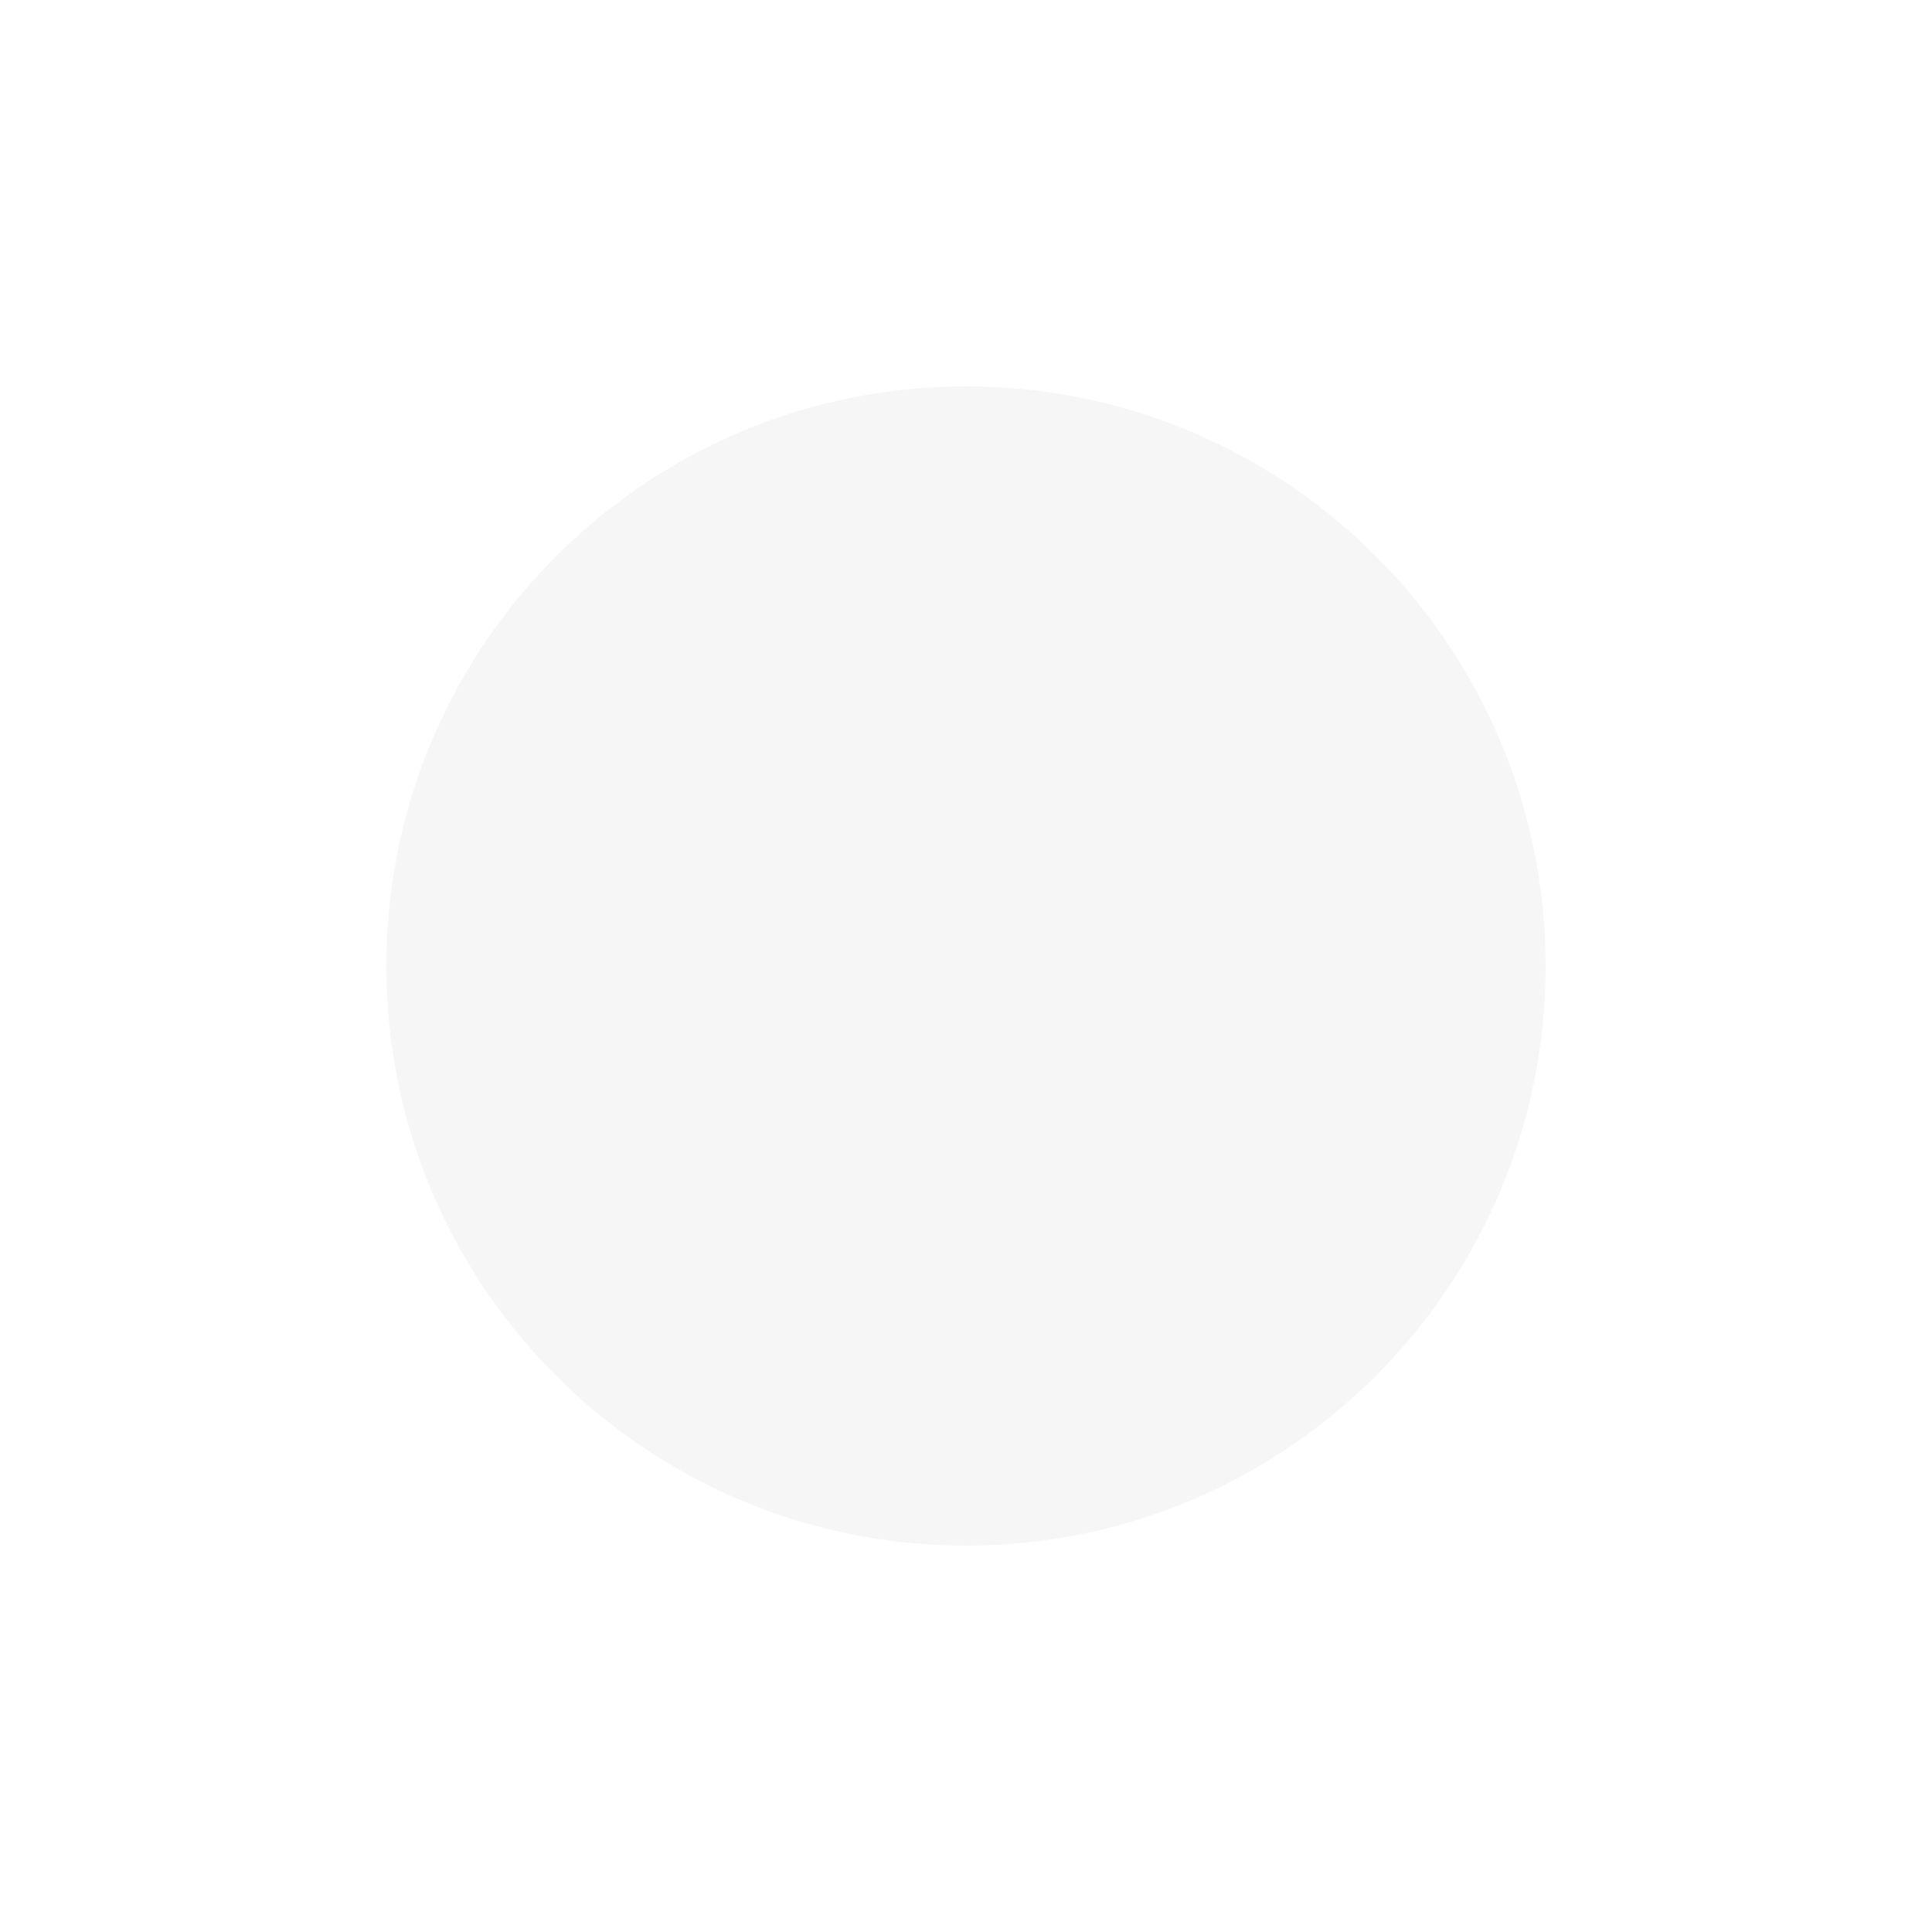
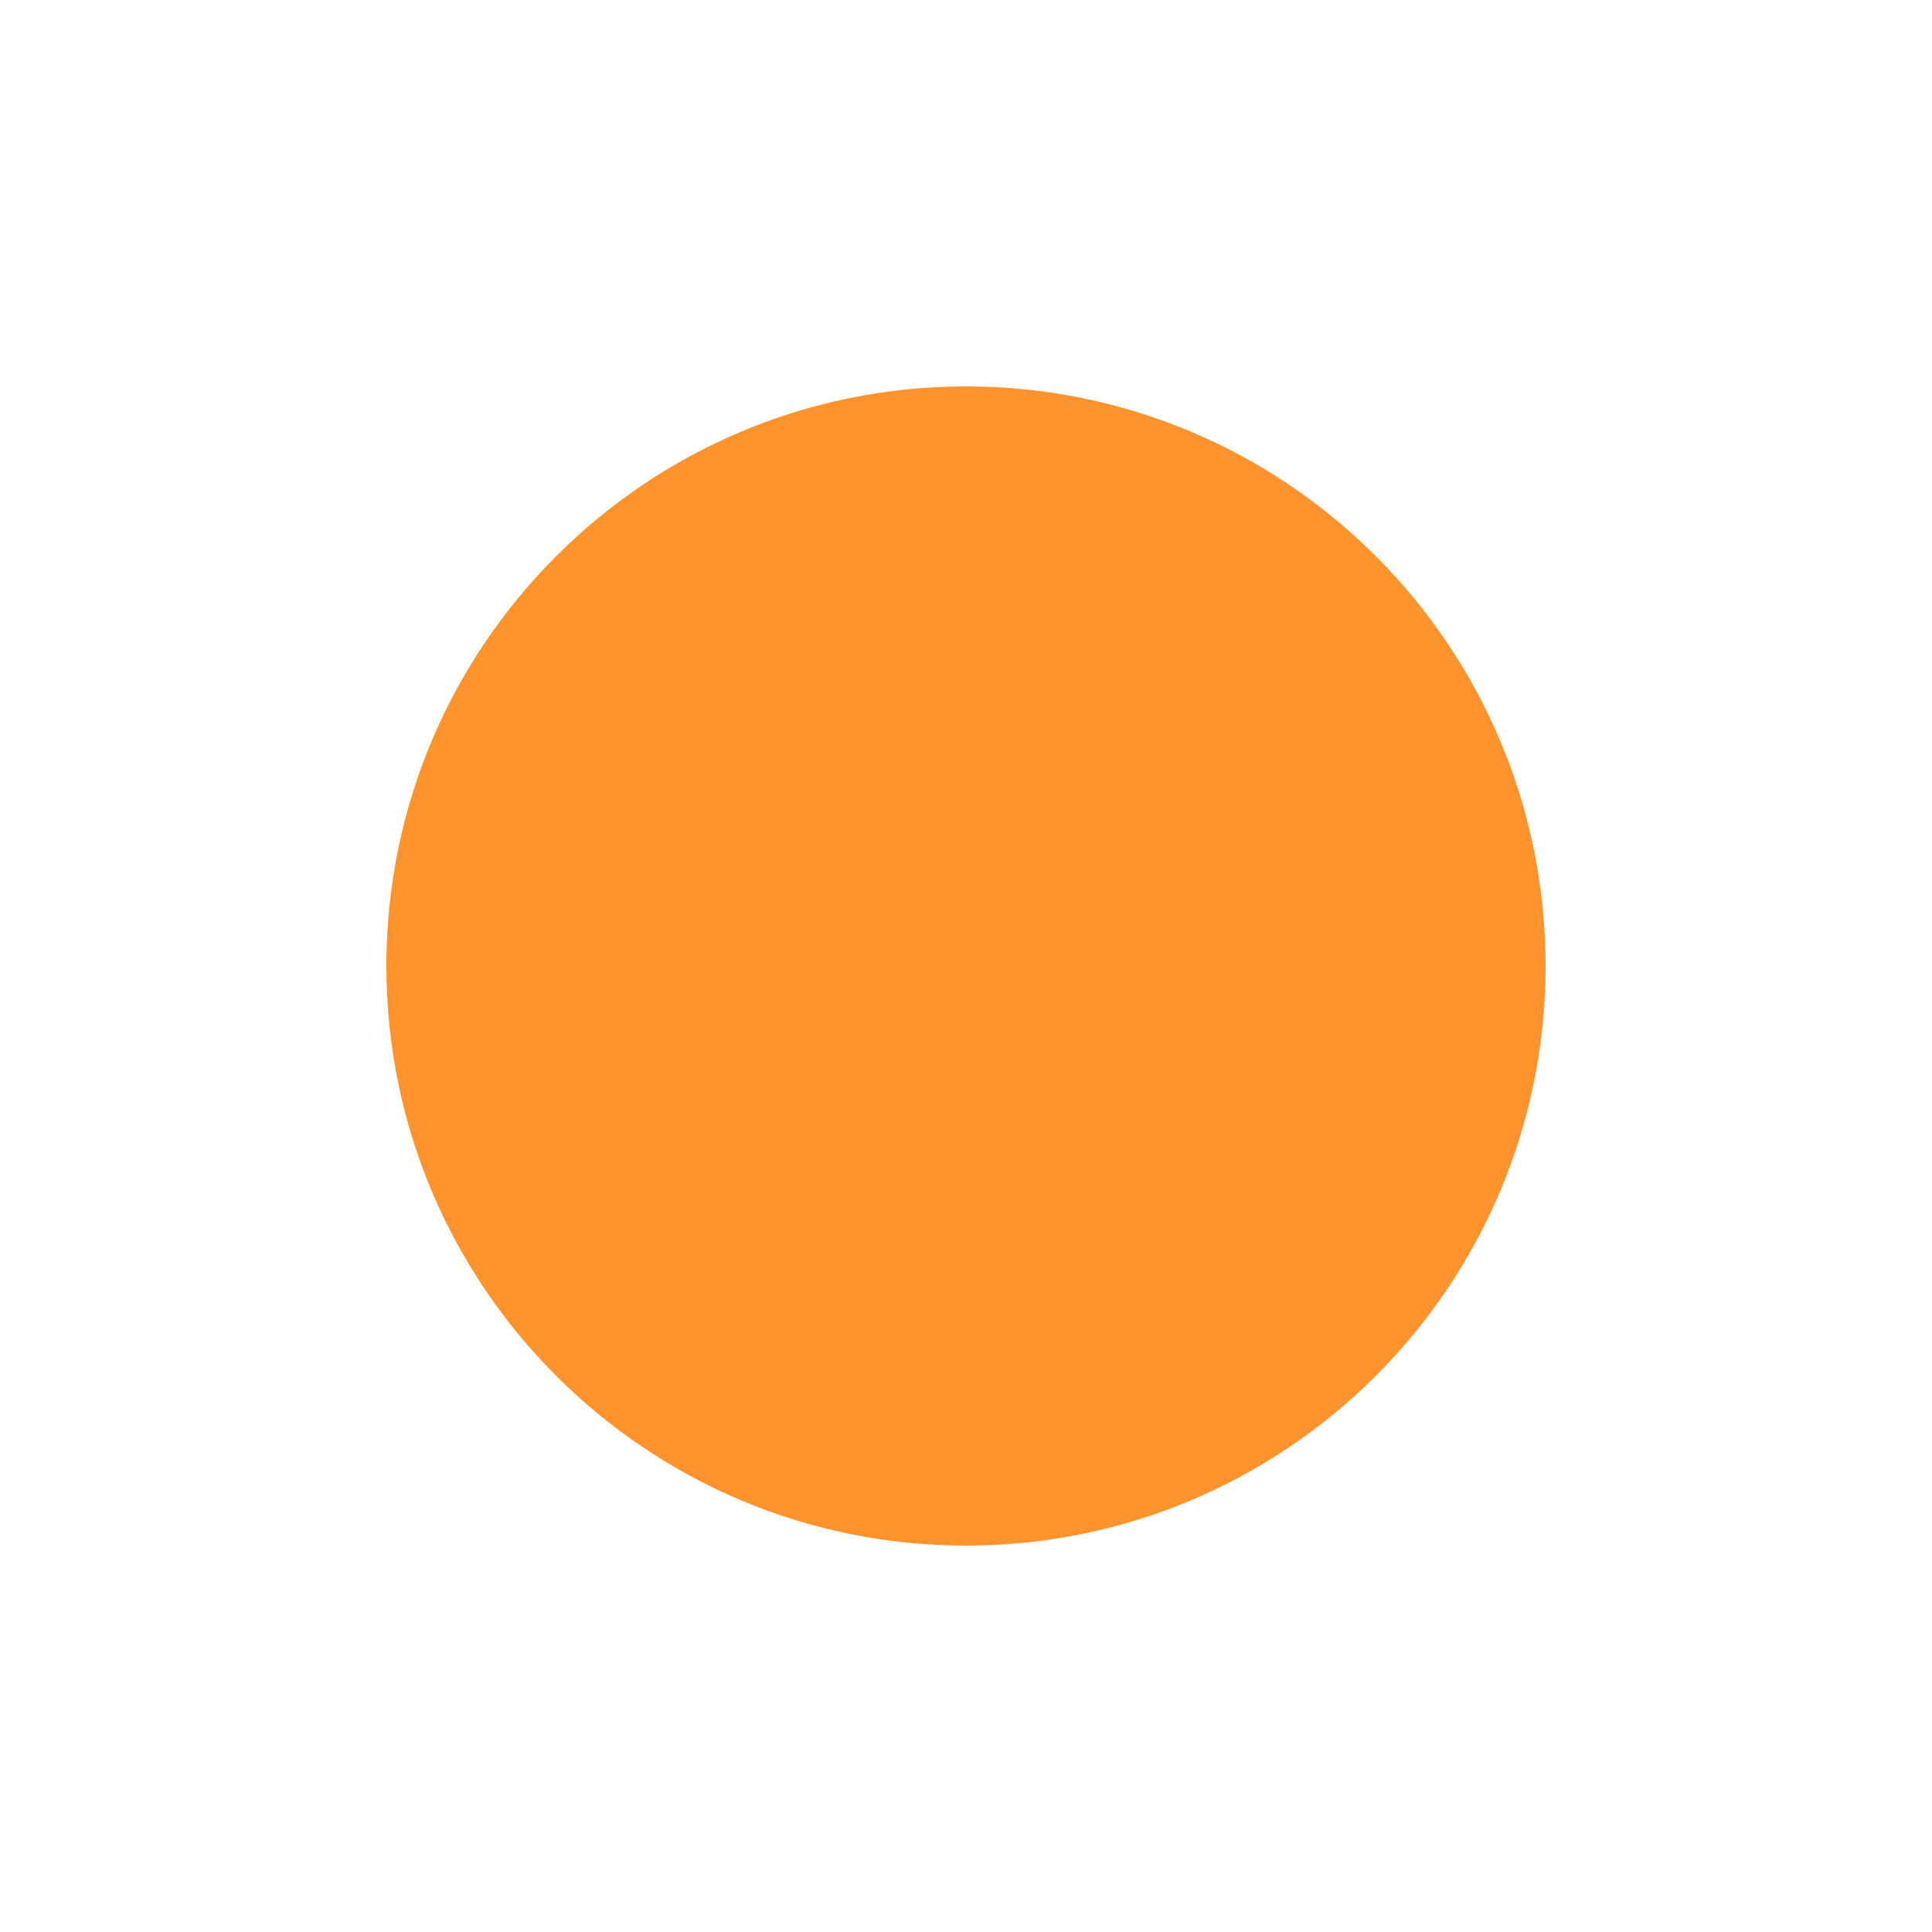
<svg xmlns="http://www.w3.org/2000/svg" height="30" width="30">
-   <circle cx="15" cy="15" r="9" fill="#f6f6f6" />
+   <circle cx="15" cy="15" r="9" fill="#ff942f" />
</svg>
